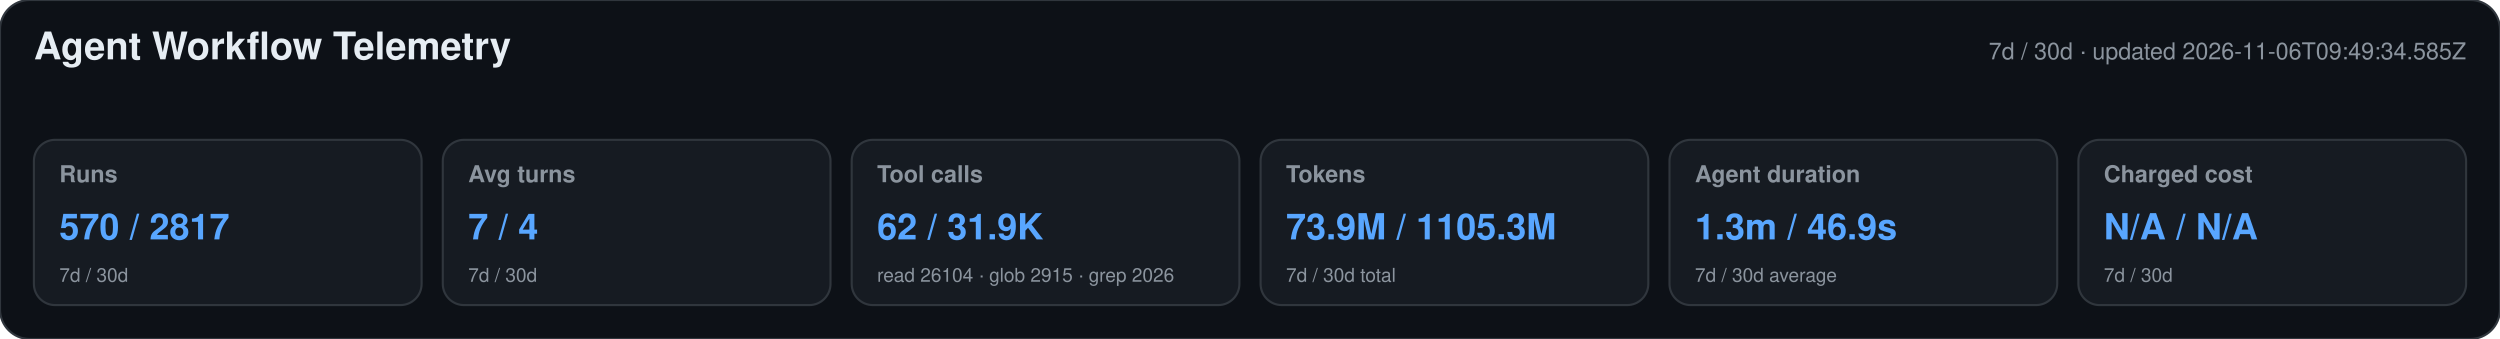
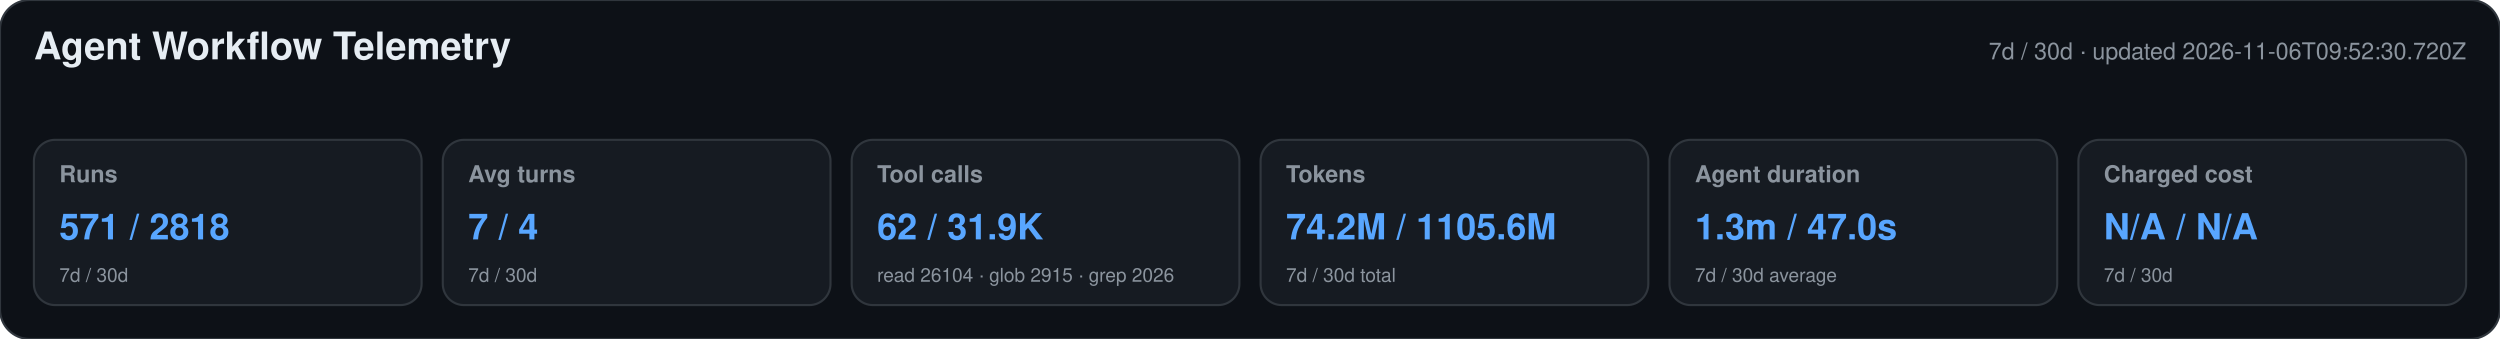
<svg xmlns="http://www.w3.org/2000/svg" width="1180" height="160" viewBox="0 0 1180 160" role="img" aria-labelledby="title desc">
  <style>text{font-family:-apple-system,BlinkMacSystemFont,"Segoe UI",Helvetica,Arial,sans-serif}.heading{font-size:18px;font-weight:650;fill:#e6edf3}.meta,.label,.secondary{fill:#8b949e}.meta,.label{font-size:11px}.label{font-weight:600}.primary{font-size:17px;font-weight:700;fill:#58a6ff}.secondary{font-size:9px}</style>
  <rect width="1180" height="160" rx="14" fill="#0d1117" stroke="#30363d" />
  <text x="16" y="28" class="heading">Agent Workflow Telemetry</text>
-   <text x="1164" y="28" text-anchor="end" class="meta">7d / 30d · updated 2026-11-06T09:49:34.585Z</text>
+   <text x="1164" y="28" text-anchor="end" class="meta">7d / 30d · updated 2026-11-06T09:52:30.720Z</text>
  <g>
    <rect x="16" y="66" width="183" height="78" rx="10" fill="#161b22" stroke="#30363d" />
    <text x="28" y="86" class="label">Runs</text>
-     <text x="28" y="113" class="primary">570 / 2817</text>
+     <text x="28" y="113" class="primary">571 / 2818</text>
    <text x="28" y="133" class="secondary">7d / 30d</text>
  </g>
  <g>
    <rect x="209" y="66" width="183" height="78" rx="10" fill="#161b22" stroke="#30363d" />
    <text x="221" y="86" class="label">Avg turns</text>
    <text x="221" y="113" class="primary">7 / 4</text>
    <text x="221" y="133" class="secondary">7d / 30d</text>
  </g>
  <g>
    <rect x="402" y="66" width="183" height="78" rx="10" fill="#161b22" stroke="#30363d" />
    <text x="414" y="86" class="label">Tool calls</text>
    <text x="414" y="113" class="primary">62 / 31.9K</text>
    <text x="414" y="133" class="secondary">read 26104 · glob 2915 · grep 2026</text>
  </g>
  <g>
    <rect x="595" y="66" width="183" height="78" rx="10" fill="#161b22" stroke="#30363d" />
    <text x="607" y="86" class="label">Tokens</text>
-     <text x="607" y="113" class="primary">73.9M / 1105.3M</text>
+     <text x="607" y="113" class="primary">74.2M / 1105.6M</text>
    <text x="607" y="133" class="secondary">7d / 30d total</text>
  </g>
  <g>
    <rect x="788" y="66" width="183" height="78" rx="10" fill="#161b22" stroke="#30363d" />
    <text x="800" y="86" class="label">Agent duration</text>
-     <text x="800" y="113" class="primary">1.3m / 46.9s</text>
+     <text x="800" y="113" class="primary">1.3m / 47.0s</text>
    <text x="800" y="133" class="secondary">7d / 30d average</text>
  </g>
  <g>
    <rect x="981" y="66" width="183" height="78" rx="10" fill="#161b22" stroke="#30363d" />
    <text x="993" y="86" class="label">Charged cost</text>
    <text x="993" y="113" class="primary">N/A / N/A</text>
    <text x="993" y="133" class="secondary">7d / 30d</text>
  </g>
</svg>
